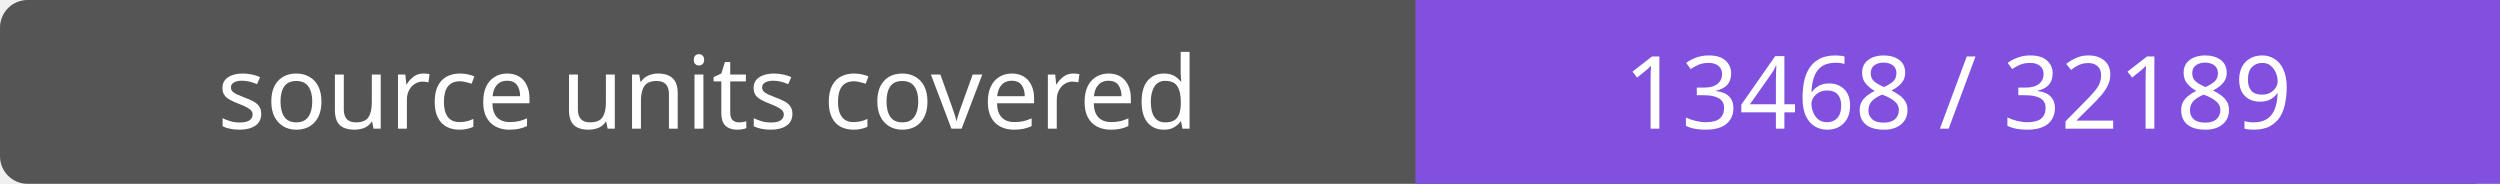
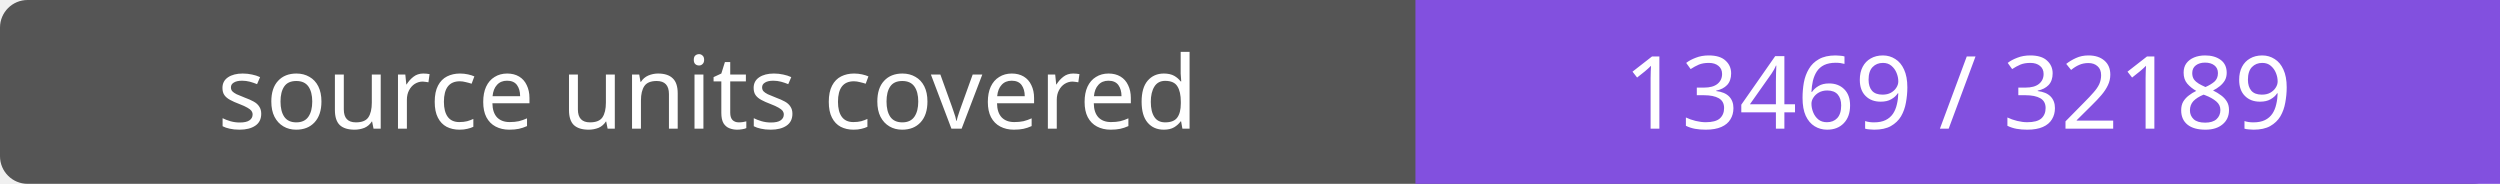
- <svg xmlns="http://www.w3.org/2000/svg" width="272" height="20" role="img" aria-label="source units covered: 13468 / 32189">
+ <svg xmlns="http://www.w3.org/2000/svg" width="272" height="20" role="img" aria-label="source units covered: 13469 / 32189">
  <rect width="272" height="20" rx="3" fill="#555" />
  <path fill="#8250df" d="M154 0h118v20H154z" />
  <g fill="#fff" text-anchor="middle" font-family="Verdana,sans-serif" font-size="11">
    <text x="77.0" y="14">source units covered</text>
-     <text x="213.0" y="14">13468 / 32189</text>
+     <text x="213.0" y="14">13469 / 32189</text>
  </g>
</svg>
